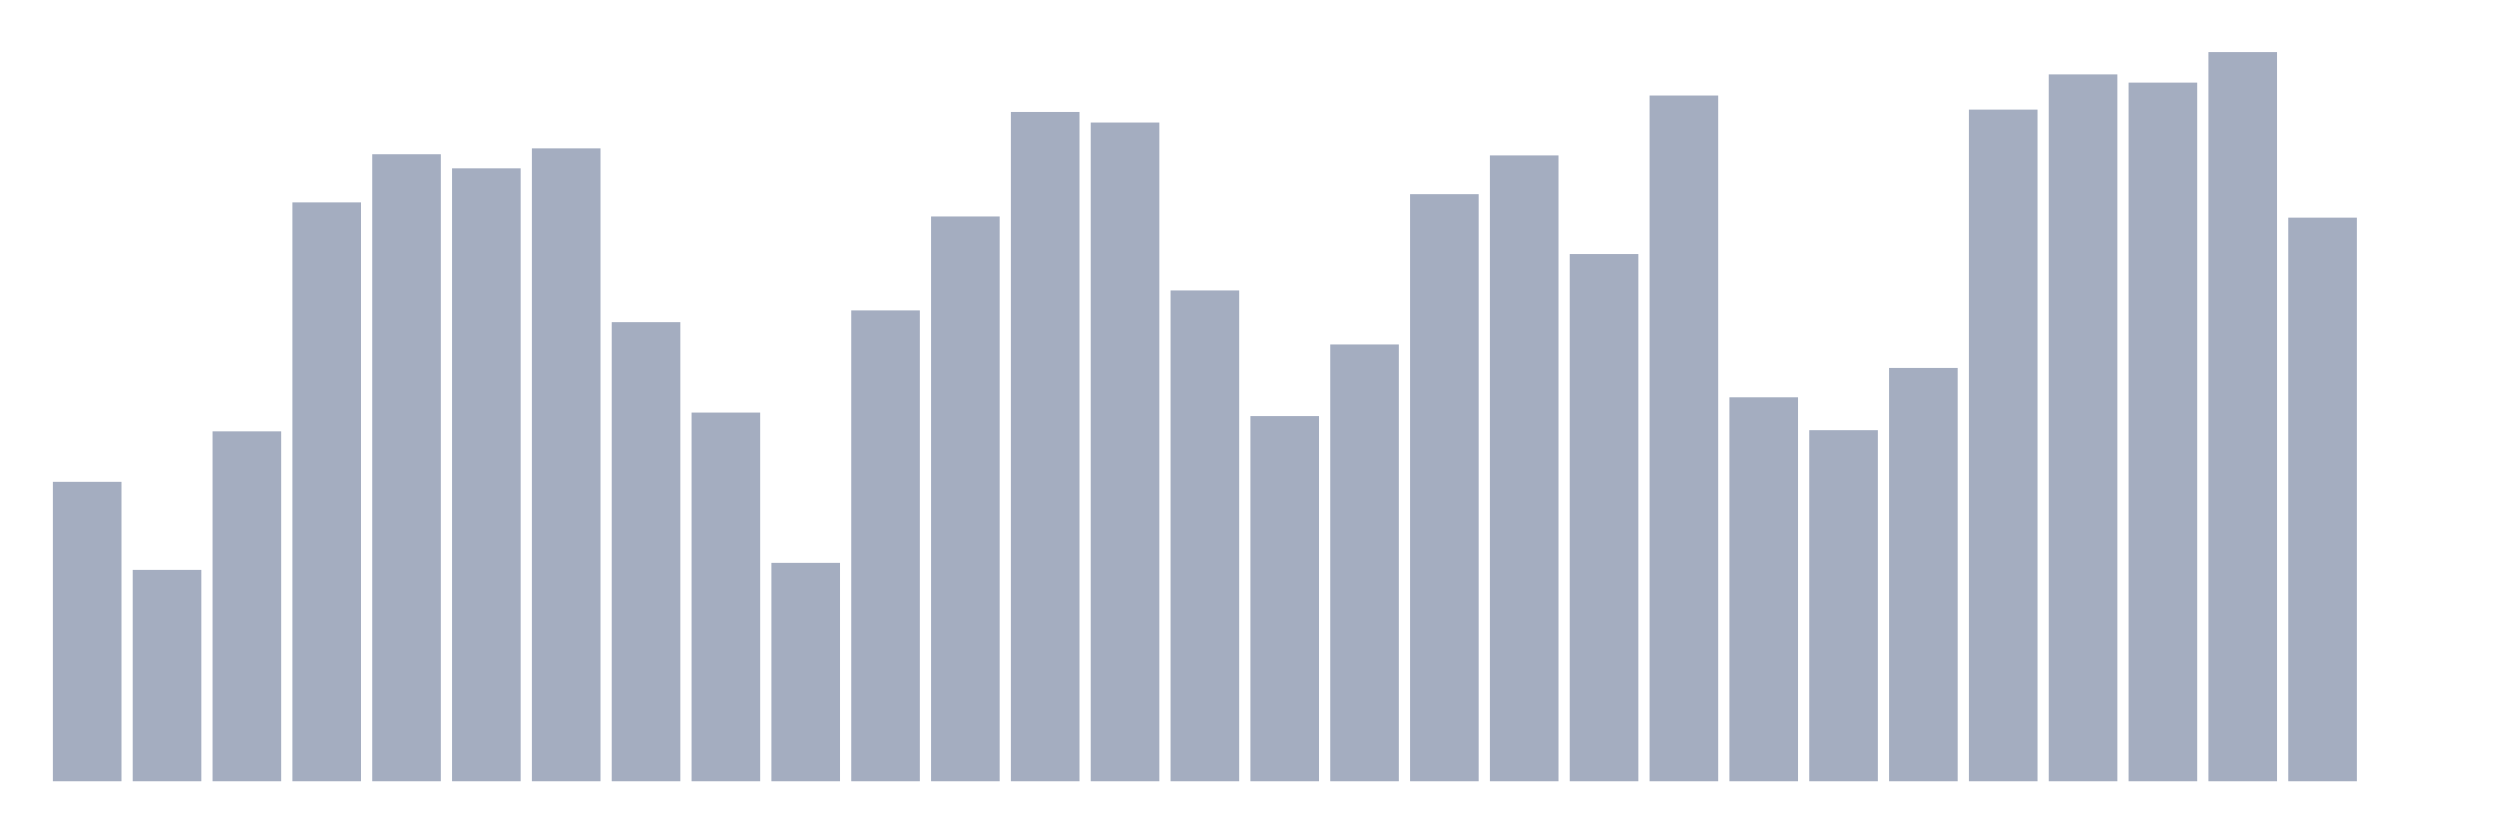
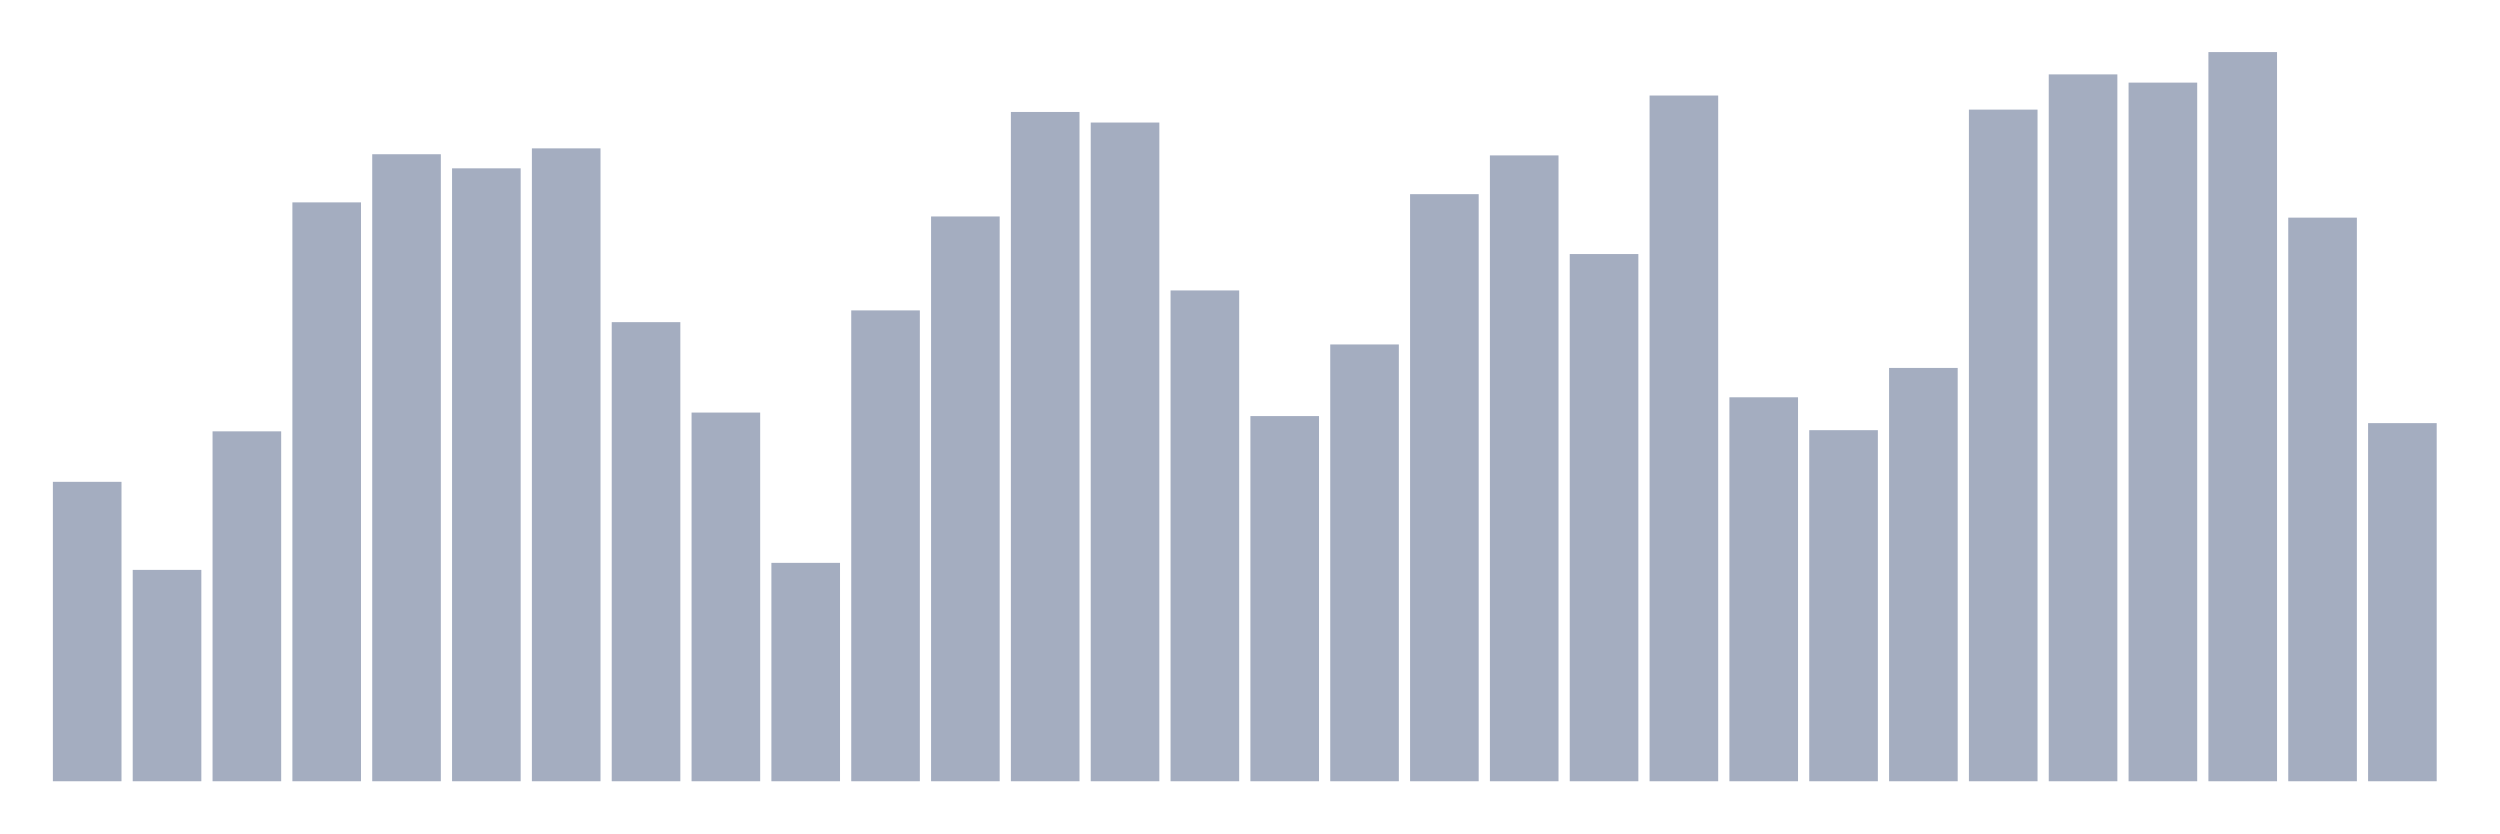
<svg xmlns="http://www.w3.org/2000/svg" viewBox="0 0 480 160">
  <g transform="translate(10,10)">
    <rect class="bar" x="0.153" width="13.175" y="82.512" height="57.488" fill="rgb(164,173,192)" />
    <rect class="bar" x="15.482" width="13.175" y="99.42" height="40.58" fill="rgb(164,173,192)" />
    <rect class="bar" x="30.81" width="13.175" y="72.818" height="67.182" fill="rgb(164,173,192)" />
    <rect class="bar" x="46.138" width="13.175" y="28.857" height="111.143" fill="rgb(164,173,192)" />
    <rect class="bar" x="61.466" width="13.175" y="19.614" height="120.386" fill="rgb(164,173,192)" />
    <rect class="bar" x="76.794" width="13.175" y="22.319" height="117.681" fill="rgb(164,173,192)" />
    <rect class="bar" x="92.123" width="13.175" y="18.486" height="121.514" fill="rgb(164,173,192)" />
    <rect class="bar" x="107.451" width="13.175" y="51.852" height="88.148" fill="rgb(164,173,192)" />
    <rect class="bar" x="122.779" width="13.175" y="69.211" height="70.789" fill="rgb(164,173,192)" />
    <rect class="bar" x="138.107" width="13.175" y="98.068" height="41.932" fill="rgb(164,173,192)" />
    <rect class="bar" x="153.436" width="13.175" y="49.597" height="90.403" fill="rgb(164,173,192)" />
    <rect class="bar" x="168.764" width="13.175" y="31.562" height="108.438" fill="rgb(164,173,192)" />
    <rect class="bar" x="184.092" width="13.175" y="11.498" height="128.502" fill="rgb(164,173,192)" />
    <rect class="bar" x="199.42" width="13.175" y="13.527" height="126.473" fill="rgb(164,173,192)" />
    <rect class="bar" x="214.748" width="13.175" y="45.765" height="94.235" fill="rgb(164,173,192)" />
    <rect class="bar" x="230.077" width="13.175" y="69.887" height="70.113" fill="rgb(164,173,192)" />
    <rect class="bar" x="245.405" width="13.175" y="56.135" height="83.865" fill="rgb(164,173,192)" />
    <rect class="bar" x="260.733" width="13.175" y="27.279" height="112.721" fill="rgb(164,173,192)" />
    <rect class="bar" x="276.061" width="13.175" y="19.839" height="120.161" fill="rgb(164,173,192)" />
    <rect class="bar" x="291.39" width="13.175" y="38.776" height="101.224" fill="rgb(164,173,192)" />
    <rect class="bar" x="306.718" width="13.175" y="8.341" height="131.659" fill="rgb(164,173,192)" />
    <rect class="bar" x="322.046" width="13.175" y="66.28" height="73.72" fill="rgb(164,173,192)" />
    <rect class="bar" x="337.374" width="13.175" y="72.593" height="67.407" fill="rgb(164,173,192)" />
    <rect class="bar" x="352.702" width="13.175" y="60.644" height="79.356" fill="rgb(164,173,192)" />
    <rect class="bar" x="368.031" width="13.175" y="11.047" height="128.953" fill="rgb(164,173,192)" />
    <rect class="bar" x="383.359" width="13.175" y="4.283" height="135.717" fill="rgb(164,173,192)" />
    <rect class="bar" x="398.687" width="13.175" y="5.862" height="134.138" fill="rgb(164,173,192)" />
    <rect class="bar" x="414.015" width="13.175" y="0" height="140" fill="rgb(164,173,192)" />
    <rect class="bar" x="429.344" width="13.175" y="31.787" height="108.213" fill="rgb(164,173,192)" />
-     <rect class="bar" x="444.672" width="13.175" y="140" height="0" fill="rgb(164,173,192)" />
+     <rect class="bar" x="444.672" width="13.175" y="71.24" height="68.76" fill="rgb(164,173,192)" />
  </g>
</svg>
